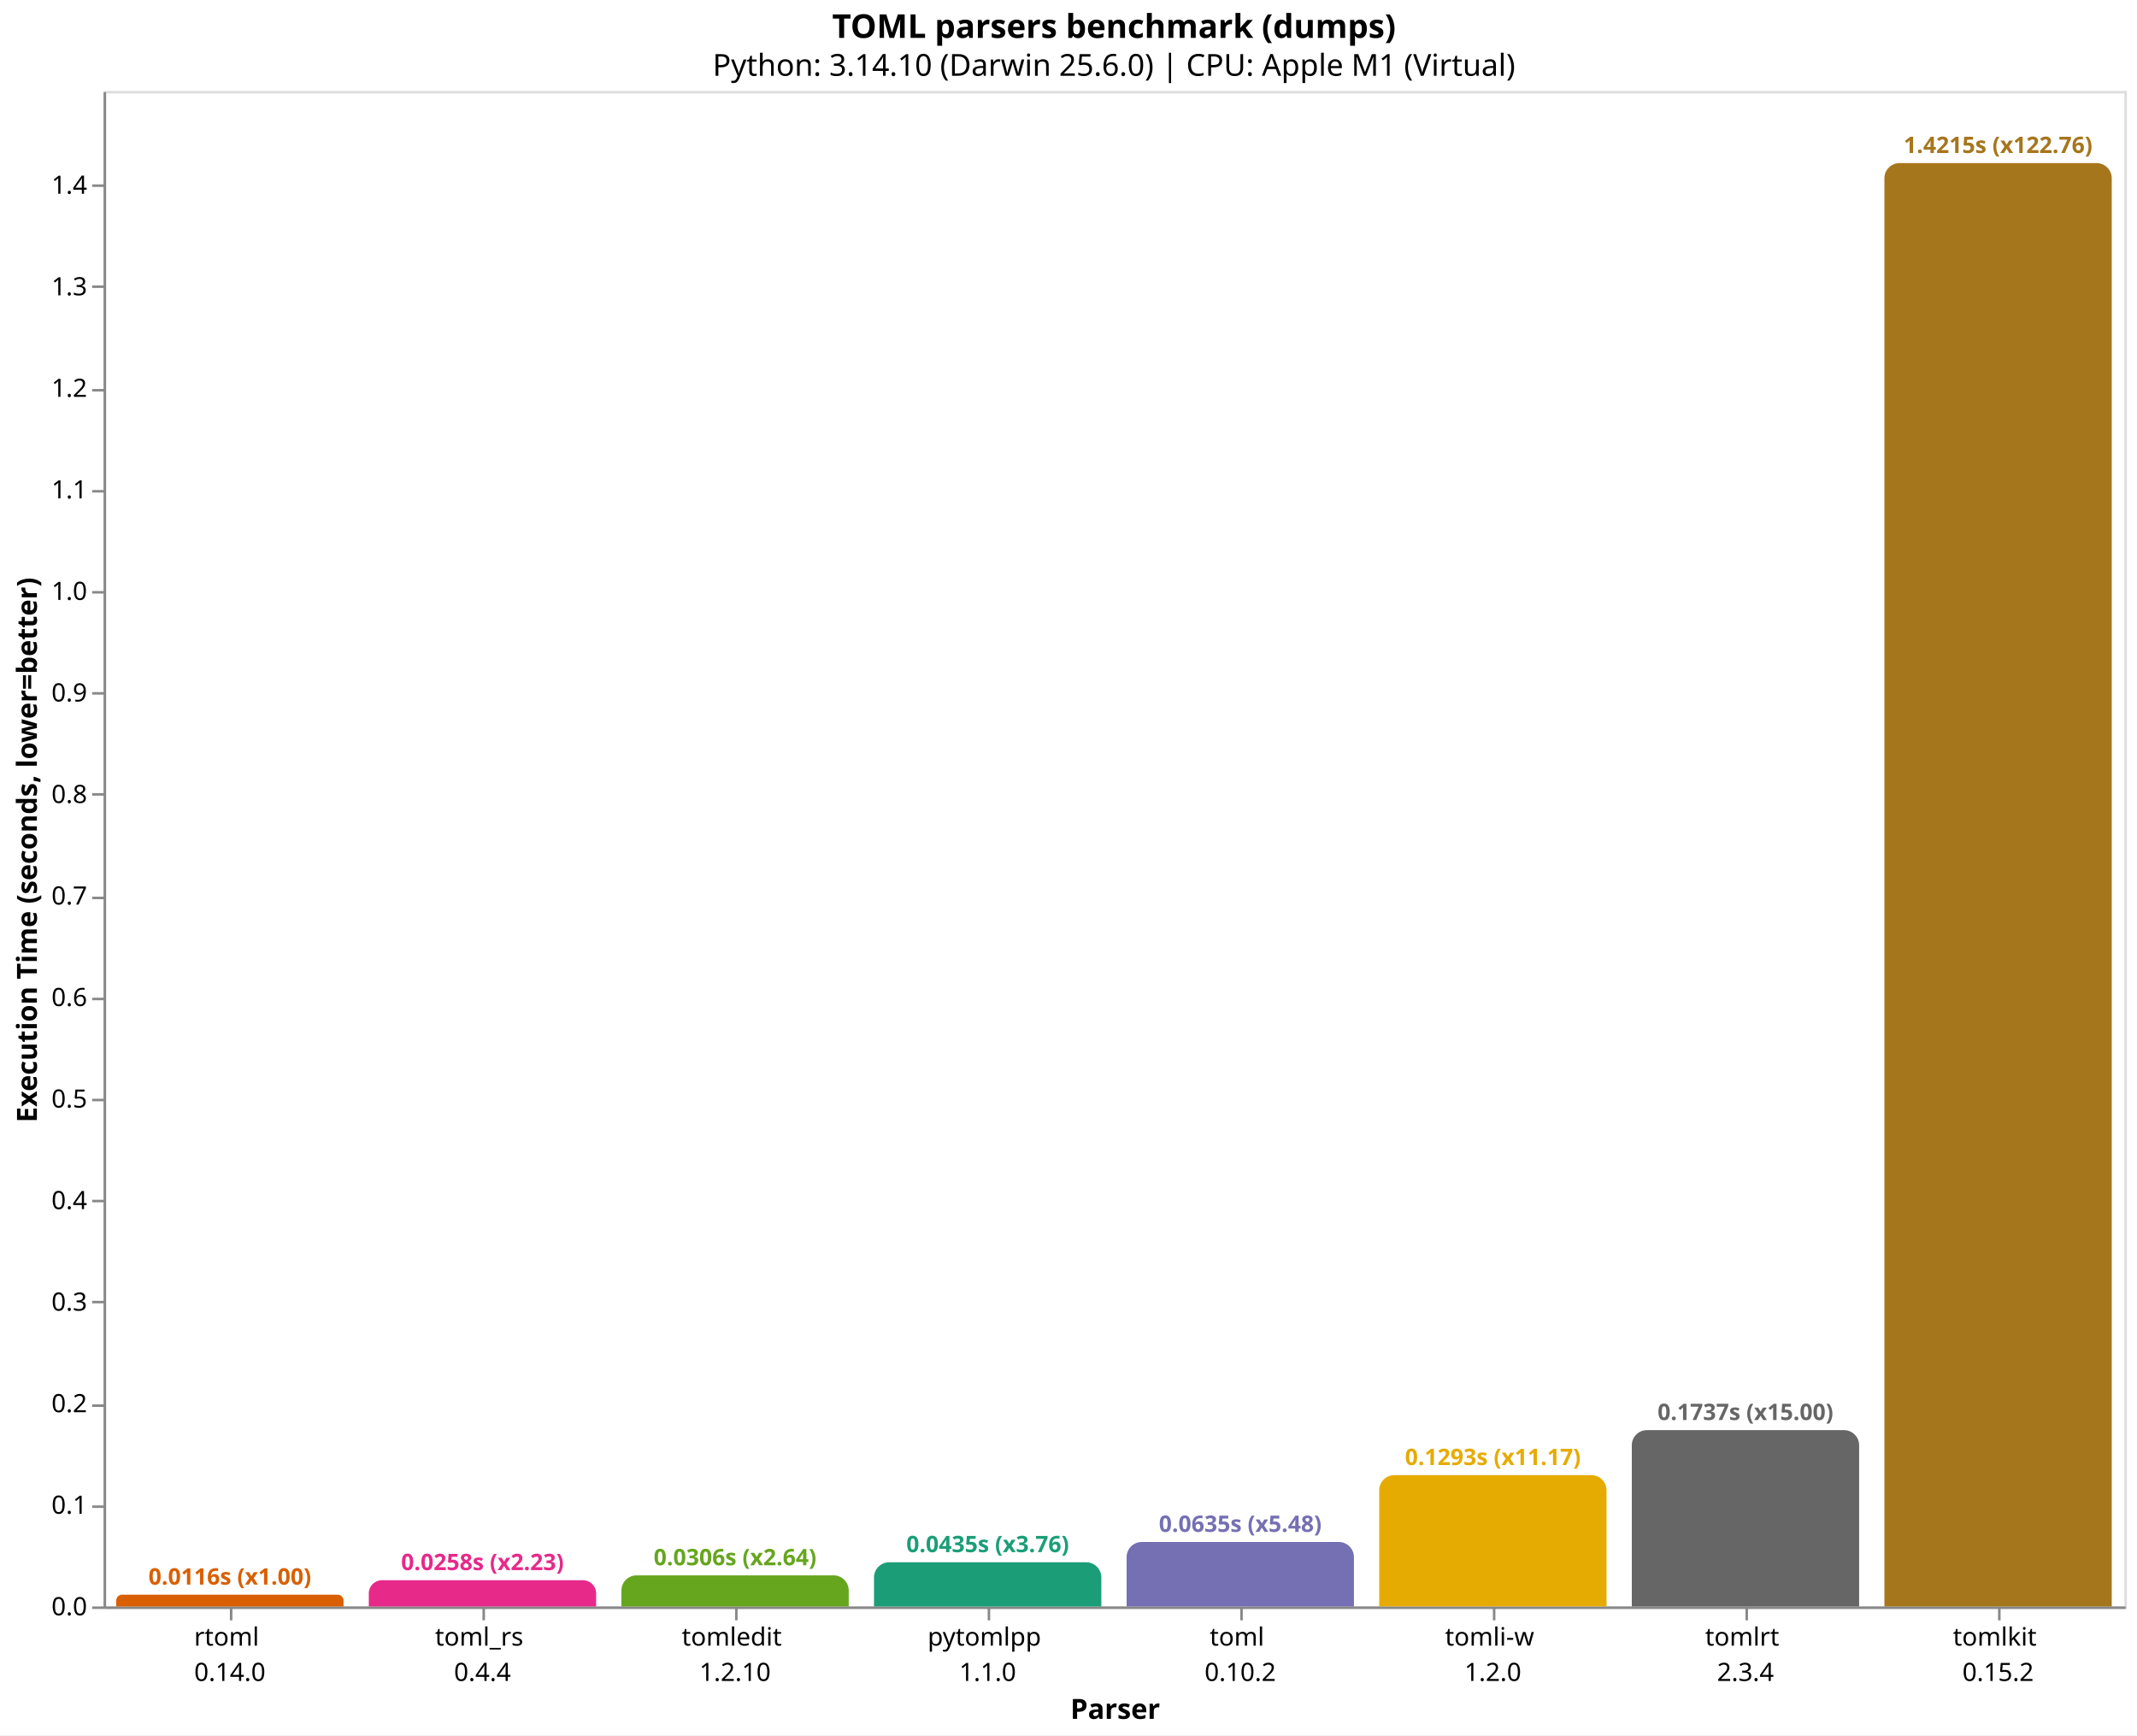
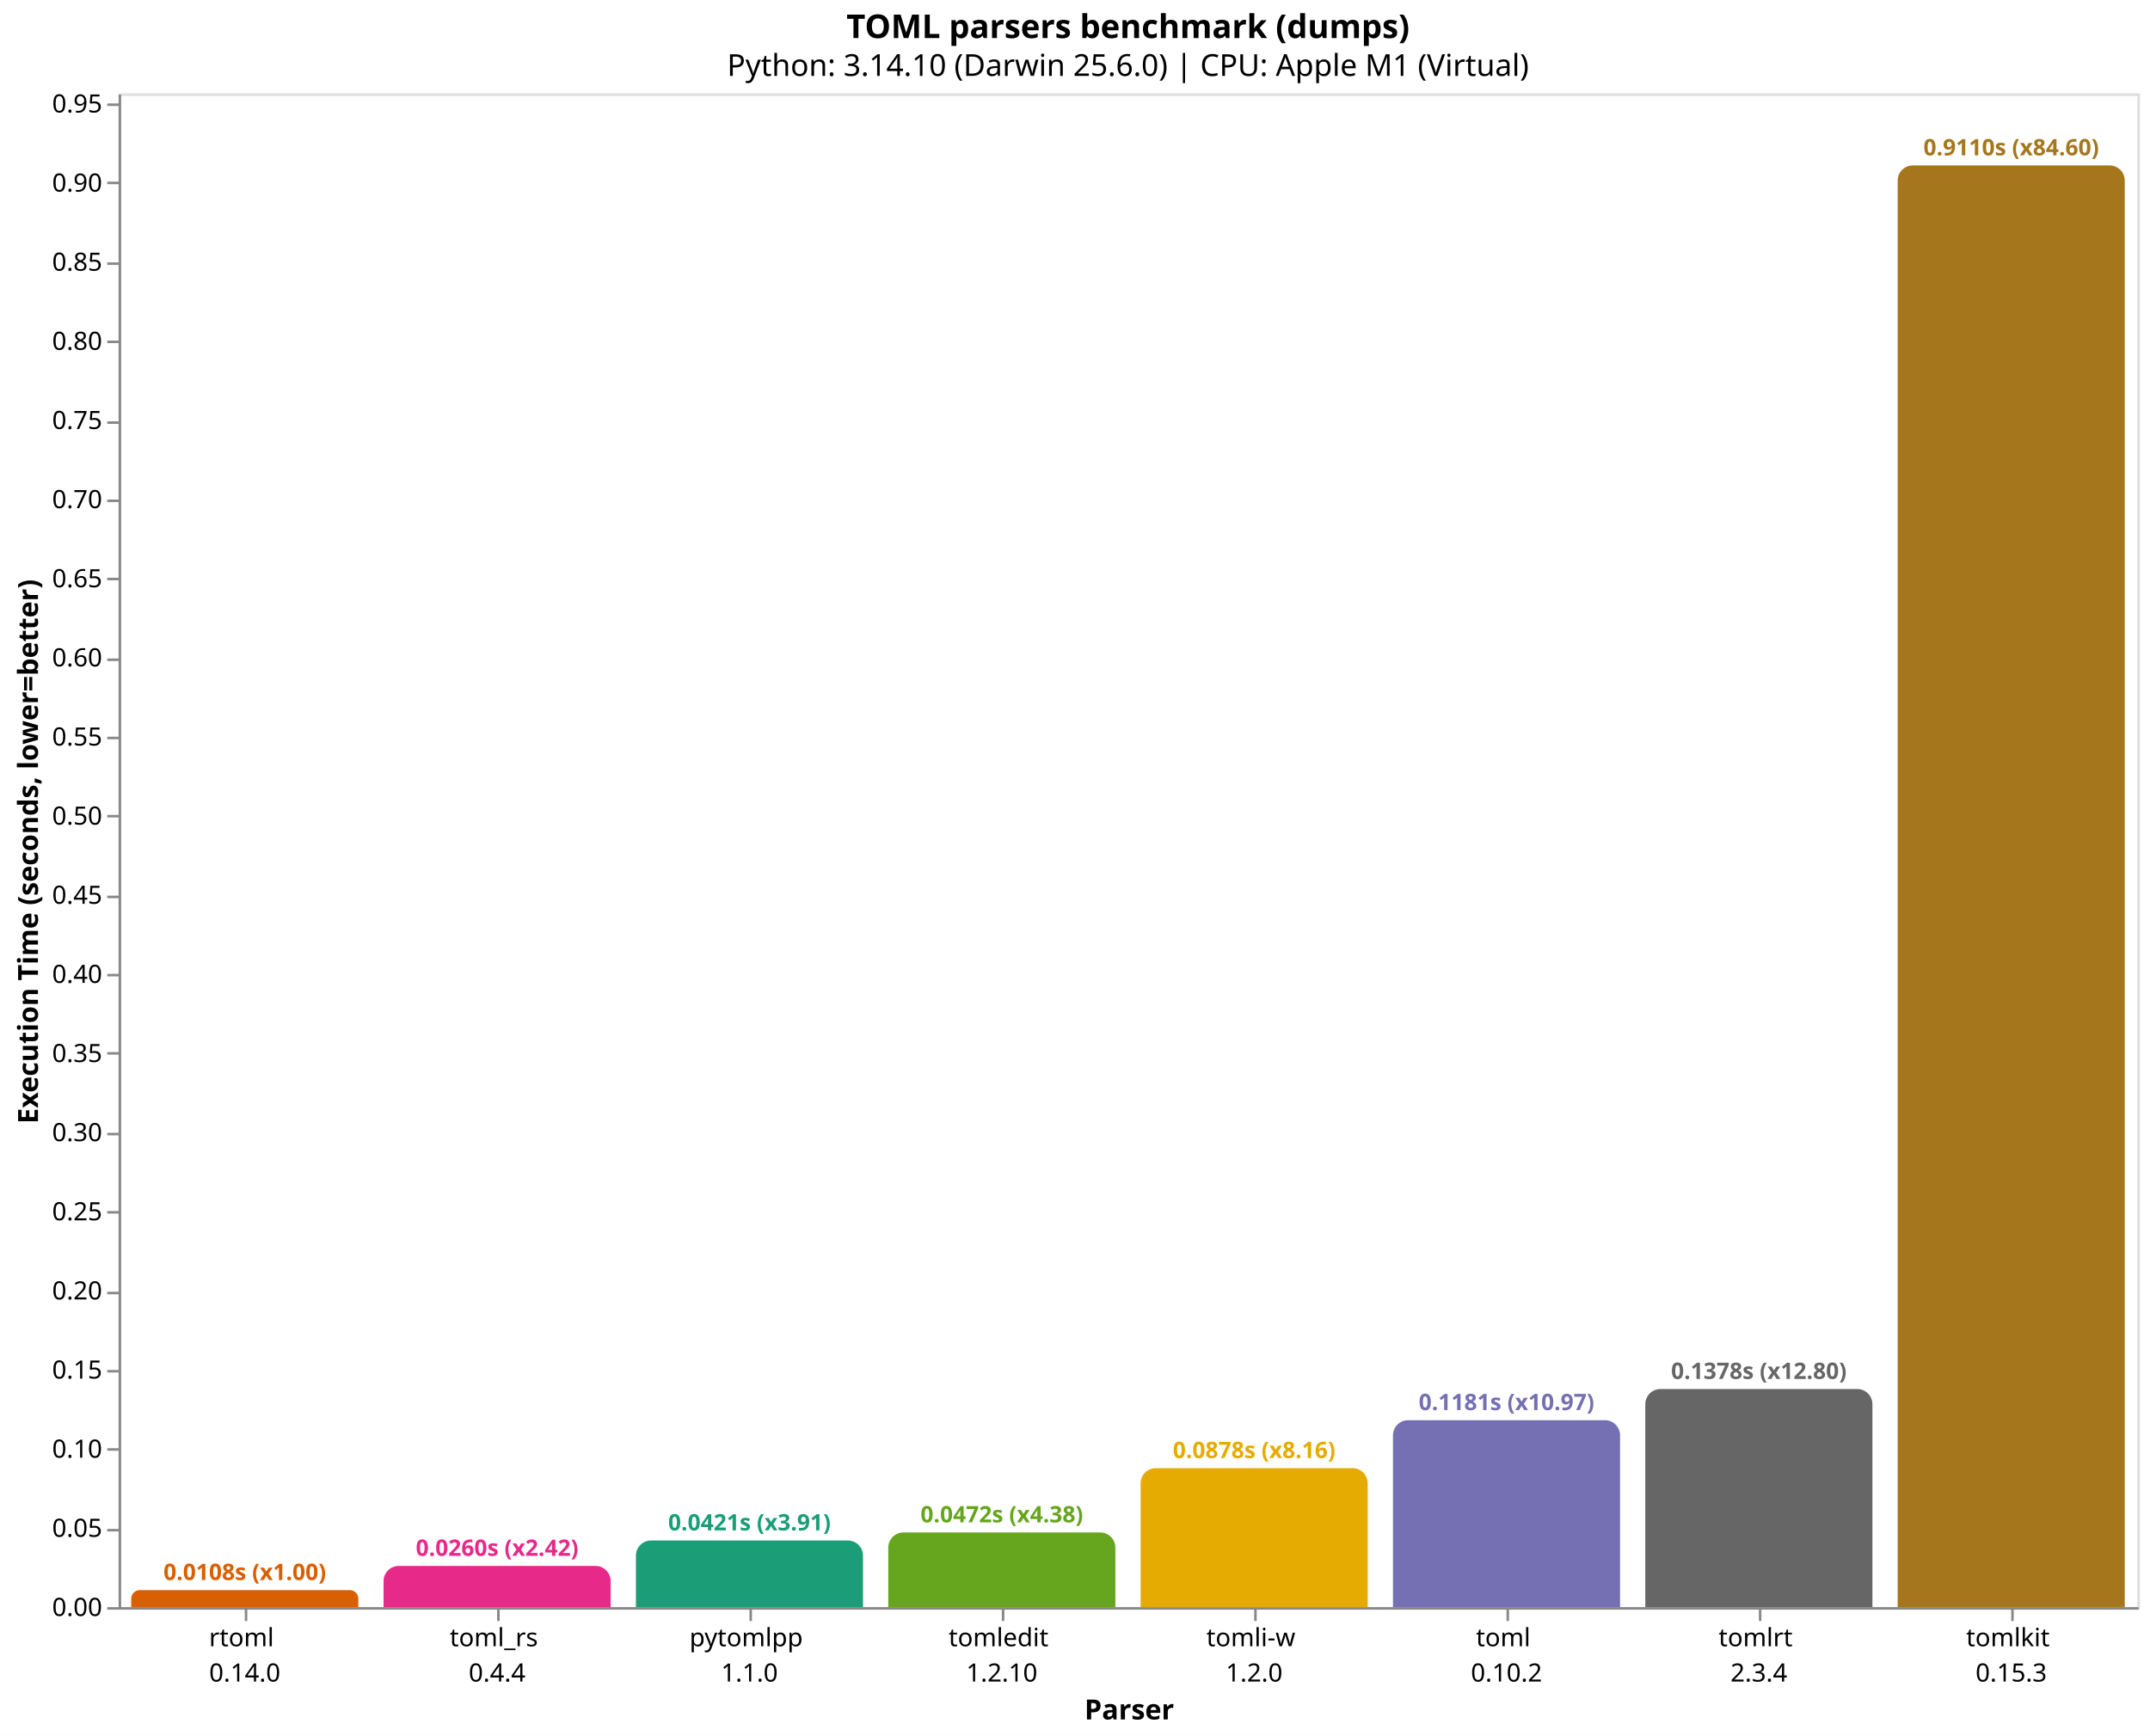
- <svg xmlns="http://www.w3.org/2000/svg" version="1.1" class="marks" width="846" height="687" viewBox="0 0 846 687">
-   <rect width="846" height="687" fill="white" />
-   <g fill="none" stroke-miterlimit="10" transform="translate(41,36)">
+ <svg xmlns="http://www.w3.org/2000/svg" version="1.1" class="marks" width="852" height="688" viewBox="0 0 852 688">
+   <rect width="852" height="688" fill="white" />
+   <g fill="none" stroke-miterlimit="10" transform="translate(47,37)">
    <g class="mark-group role-frame root" role="graphics-object" aria-roledescription="group mark container">
      <g transform="translate(0,0)">
        <path class="background" aria-hidden="true" d="M0.5,0.5h800v600h-800Z" stroke="#ddd" />
        <g>
-           <g class="mark-group role-axis" role="graphics-symbol" aria-roledescription="axis" aria-label="X-axis titled 'Parser' for a discrete scale with 8 values: rtoml&#10;0.14.0, toml_rs&#10;0.4.4, tomledit&#10;1.2.10, pytomlpp&#10;1.1.0, toml&#10;0.10.2, ending with tomlkit&#10;0.15.2">
+           <g class="mark-group role-axis" role="graphics-symbol" aria-roledescription="axis" aria-label="X-axis titled 'Parser' for a discrete scale with 8 values: rtoml&#10;0.14.0, toml_rs&#10;0.4.4, pytomlpp&#10;1.1.0, tomledit&#10;1.2.10, tomli-w&#10;1.2.0, ending with tomlkit&#10;0.15.3">
            <g transform="translate(0.5,600.5)">
              <path class="background" aria-hidden="true" d="M0,0h0v0h0Z" pointer-events="none" />
              <g>
                <g class="mark-rule role-axis-tick" pointer-events="none">
                  <line transform="translate(50,0)" x2="0" y2="5" stroke="#888" stroke-width="1" opacity="1" />
                  <line transform="translate(150,0)" x2="0" y2="5" stroke="#888" stroke-width="1" opacity="1" />
                  <line transform="translate(250,0)" x2="0" y2="5" stroke="#888" stroke-width="1" opacity="1" />
                  <line transform="translate(350,0)" x2="0" y2="5" stroke="#888" stroke-width="1" opacity="1" />
                  <line transform="translate(450,0)" x2="0" y2="5" stroke="#888" stroke-width="1" opacity="1" />
                  <line transform="translate(550,0)" x2="0" y2="5" stroke="#888" stroke-width="1" opacity="1" />
                  <line transform="translate(650,0)" x2="0" y2="5" stroke="#888" stroke-width="1" opacity="1" />
                  <line transform="translate(750,0)" x2="0" y2="5" stroke="#888" stroke-width="1" opacity="1" />
                </g>
                <g class="mark-text role-axis-label" pointer-events="none">
                  <text text-anchor="middle" transform="translate(49.5,15)" font-family="sans-serif" font-size="10px" fill="#000" opacity="1">
                    <tspan>rtoml</tspan>
                    <tspan x="0" dy="14">0.14.0</tspan>
                  </text>
                  <text text-anchor="middle" transform="translate(149.5,15)" font-family="sans-serif" font-size="10px" fill="#000" opacity="1">
                    <tspan>toml_rs</tspan>
                    <tspan x="0" dy="14">0.4.4</tspan>
                  </text>
                  <text text-anchor="middle" transform="translate(249.5,15)" font-family="sans-serif" font-size="10px" fill="#000" opacity="1">
+                     <tspan>pytomlpp</tspan>
+                     <tspan x="0" dy="14">1.1.0</tspan>
+                   </text>
+                   <text text-anchor="middle" transform="translate(349.5,15)" font-family="sans-serif" font-size="10px" fill="#000" opacity="1">
                    <tspan>tomledit</tspan>
                    <tspan x="0" dy="14">1.2.10</tspan>
                  </text>
-                   <text text-anchor="middle" transform="translate(349.5,15)" font-family="sans-serif" font-size="10px" fill="#000" opacity="1">
-                     <tspan>pytomlpp</tspan>
-                     <tspan x="0" dy="14">1.1.0</tspan>
-                   </text>
                  <text text-anchor="middle" transform="translate(449.5,15)" font-family="sans-serif" font-size="10px" fill="#000" opacity="1">
+                     <tspan>tomli-w</tspan>
+                     <tspan x="0" dy="14">1.2.0</tspan>
+                   </text>
+                   <text text-anchor="middle" transform="translate(549.5,15)" font-family="sans-serif" font-size="10px" fill="#000" opacity="1">
                    <tspan>toml</tspan>
                    <tspan x="0" dy="14">0.10.2</tspan>
-                   </text>
-                   <text text-anchor="middle" transform="translate(549.5,15)" font-family="sans-serif" font-size="10px" fill="#000" opacity="1">
-                     <tspan>tomli-w</tspan>
-                     <tspan x="0" dy="14">1.2.0</tspan>
                  </text>
                  <text text-anchor="middle" transform="translate(649.5,15)" font-family="sans-serif" font-size="10px" fill="#000" opacity="1">
                    <tspan>tomlrt</tspan>
                    <tspan x="0" dy="14">2.3.4</tspan>
                  </text>
                  <text text-anchor="middle" transform="translate(749.5,15)" font-family="sans-serif" font-size="10px" fill="#000" opacity="1">
                    <tspan>tomlkit</tspan>
-                     <tspan x="0" dy="14">0.15.2</tspan>
+                     <tspan x="0" dy="14">0.15.3</tspan>
                  </text>
                </g>
                <g class="mark-rule role-axis-domain" pointer-events="none">
                  <line transform="translate(0,0)" x2="800" y2="0" stroke="#888" stroke-width="1" opacity="1" />
                </g>
                <g class="mark-text role-axis-title" pointer-events="none">
                  <text text-anchor="middle" transform="translate(400,44)" font-family="sans-serif" font-size="11px" font-weight="bold" fill="#000" opacity="1">Parser</text>
                </g>
              </g>
              <path class="foreground" aria-hidden="true" d="" pointer-events="none" display="none" />
            </g>
          </g>
-           <g class="mark-group role-axis" role="graphics-symbol" aria-roledescription="axis" aria-label="Y-axis titled 'Execution Time (seconds, lower=better)' for a linear scale with values from 0.0 to 1.5">
+           <g class="mark-group role-axis" role="graphics-symbol" aria-roledescription="axis" aria-label="Y-axis titled 'Execution Time (seconds, lower=better)' for a linear scale with values from 0.0 to 1.0">
            <g transform="translate(0.5,0.5)">
              <path class="background" aria-hidden="true" d="M0,0h0v0h0Z" pointer-events="none" />
              <g>
                <g class="mark-rule role-axis-tick" pointer-events="none">
                  <line transform="translate(0,600)" x2="-5" y2="0" stroke="#888" stroke-width="1" opacity="1" />
-                   <line transform="translate(0,560)" x2="-5" y2="0" stroke="#888" stroke-width="1" opacity="1" />
-                   <line transform="translate(0,520)" x2="-5" y2="0" stroke="#888" stroke-width="1" opacity="1" />
-                   <line transform="translate(0,479)" x2="-5" y2="0" stroke="#888" stroke-width="1" opacity="1" />
-                   <line transform="translate(0,439)" x2="-5" y2="0" stroke="#888" stroke-width="1" opacity="1" />
-                   <line transform="translate(0,399)" x2="-5" y2="0" stroke="#888" stroke-width="1" opacity="1" />
-                   <line transform="translate(0,359)" x2="-5" y2="0" stroke="#888" stroke-width="1" opacity="1" />
-                   <line transform="translate(0,319)" x2="-5" y2="0" stroke="#888" stroke-width="1" opacity="1" />
-                   <line transform="translate(0,278)" x2="-5" y2="0" stroke="#888" stroke-width="1" opacity="1" />
-                   <line transform="translate(0,238)" x2="-5" y2="0" stroke="#888" stroke-width="1" opacity="1" />
-                   <line transform="translate(0,198)" x2="-5" y2="0" stroke="#888" stroke-width="1" opacity="1" />
-                   <line transform="translate(0,158)" x2="-5" y2="0" stroke="#888" stroke-width="1" opacity="1" />
-                   <line transform="translate(0,118)" x2="-5" y2="0" stroke="#888" stroke-width="1" opacity="1" />
-                   <line transform="translate(0,77)" x2="-5" y2="0" stroke="#888" stroke-width="1" opacity="1" />
-                   <line transform="translate(0,37)" x2="-5" y2="0" stroke="#888" stroke-width="1" opacity="1" />
+                   <line transform="translate(0,569)" x2="-5" y2="0" stroke="#888" stroke-width="1" opacity="1" />
+                   <line transform="translate(0,537)" x2="-5" y2="0" stroke="#888" stroke-width="1" opacity="1" />
+                   <line transform="translate(0,506)" x2="-5" y2="0" stroke="#888" stroke-width="1" opacity="1" />
+                   <line transform="translate(0,475)" x2="-5" y2="0" stroke="#888" stroke-width="1" opacity="1" />
+                   <line transform="translate(0,443)" x2="-5" y2="0" stroke="#888" stroke-width="1" opacity="1" />
+                   <line transform="translate(0,412)" x2="-5" y2="0" stroke="#888" stroke-width="1" opacity="1" />
+                   <line transform="translate(0,380)" x2="-5" y2="0" stroke="#888" stroke-width="1" opacity="1" />
+                   <line transform="translate(0,349)" x2="-5" y2="0" stroke="#888" stroke-width="1" opacity="1" />
+                   <line transform="translate(0,318)" x2="-5" y2="0" stroke="#888" stroke-width="1" opacity="1" />
+                   <line transform="translate(0,286)" x2="-5" y2="0" stroke="#888" stroke-width="1" opacity="1" />
+                   <line transform="translate(0,255)" x2="-5" y2="0" stroke="#888" stroke-width="1" opacity="1" />
+                   <line transform="translate(0,224)" x2="-5" y2="0" stroke="#888" stroke-width="1" opacity="1" />
+                   <line transform="translate(0,192)" x2="-5" y2="0" stroke="#888" stroke-width="1" opacity="1" />
+                   <line transform="translate(0,161)" x2="-5" y2="0" stroke="#888" stroke-width="1" opacity="1" />
+                   <line transform="translate(0,130)" x2="-5" y2="0" stroke="#888" stroke-width="1" opacity="1" />
+                   <line transform="translate(0,98)" x2="-5" y2="0" stroke="#888" stroke-width="1" opacity="1" />
+                   <line transform="translate(0,67)" x2="-5" y2="0" stroke="#888" stroke-width="1" opacity="1" />
+                   <line transform="translate(0,35)" x2="-5" y2="0" stroke="#888" stroke-width="1" opacity="1" />
+                   <line transform="translate(0,4)" x2="-5" y2="0" stroke="#888" stroke-width="1" opacity="1" />
                </g>
                <g class="mark-text role-axis-label" pointer-events="none">
-                   <text text-anchor="end" transform="translate(-7,603)" font-family="sans-serif" font-size="10px" fill="#000" opacity="1">0.0</text>
-                   <text text-anchor="end" transform="translate(-7,562.8013)" font-family="sans-serif" font-size="10px" fill="#000" opacity="1">0.1</text>
-                   <text text-anchor="end" transform="translate(-7,522.6026)" font-family="sans-serif" font-size="10px" fill="#000" opacity="1">0.2</text>
-                   <text text-anchor="end" transform="translate(-7,482.404)" font-family="sans-serif" font-size="10px" fill="#000" opacity="1">0.3</text>
-                   <text text-anchor="end" transform="translate(-7,442.2053)" font-family="sans-serif" font-size="10px" fill="#000" opacity="1">0.4</text>
-                   <text text-anchor="end" transform="translate(-7,402.0066)" font-family="sans-serif" font-size="10px" fill="#000" opacity="1">0.5</text>
-                   <text text-anchor="end" transform="translate(-7,361.8079)" font-family="sans-serif" font-size="10px" fill="#000" opacity="1">0.6</text>
-                   <text text-anchor="end" transform="translate(-7,321.6092)" font-family="sans-serif" font-size="10px" fill="#000" opacity="1">0.7</text>
-                   <text text-anchor="end" transform="translate(-7,281.4106)" font-family="sans-serif" font-size="10px" fill="#000" opacity="1">0.8</text>
-                   <text text-anchor="end" transform="translate(-7,241.2119)" font-family="sans-serif" font-size="10px" fill="#000" opacity="1">0.9</text>
-                   <text text-anchor="end" transform="translate(-7,201.0132)" font-family="sans-serif" font-size="10px" fill="#000" opacity="1">1.0</text>
-                   <text text-anchor="end" transform="translate(-7,160.8145)" font-family="sans-serif" font-size="10px" fill="#000" opacity="1">1.1</text>
-                   <text text-anchor="end" transform="translate(-7,120.6158)" font-family="sans-serif" font-size="10px" fill="#000" opacity="1">1.2</text>
-                   <text text-anchor="end" transform="translate(-7,80.41716)" font-family="sans-serif" font-size="10px" fill="#000" opacity="1">1.3</text>
-                   <text text-anchor="end" transform="translate(-7,40.21848)" font-family="sans-serif" font-size="10px" fill="#000" opacity="1">1.4</text>
+                   <text text-anchor="end" transform="translate(-7,603)" font-family="sans-serif" font-size="10px" fill="#000" opacity="1">0.00</text>
+                   <text text-anchor="end" transform="translate(-7,571.6359)" font-family="sans-serif" font-size="10px" fill="#000" opacity="1">0.05</text>
+                   <text text-anchor="end" transform="translate(-7,540.2718)" font-family="sans-serif" font-size="10px" fill="#000" opacity="1">0.10</text>
+                   <text text-anchor="end" transform="translate(-7,508.9078)" font-family="sans-serif" font-size="10px" fill="#000" opacity="1">0.15</text>
+                   <text text-anchor="end" transform="translate(-7,477.5437)" font-family="sans-serif" font-size="10px" fill="#000" opacity="1">0.20</text>
+                   <text text-anchor="end" transform="translate(-7,446.1796)" font-family="sans-serif" font-size="10px" fill="#000" opacity="1">0.25</text>
+                   <text text-anchor="end" transform="translate(-7,414.8155)" font-family="sans-serif" font-size="10px" fill="#000" opacity="1">0.30</text>
+                   <text text-anchor="end" transform="translate(-7,383.4514)" font-family="sans-serif" font-size="10px" fill="#000" opacity="1">0.35</text>
+                   <text text-anchor="end" transform="translate(-7,352.0874)" font-family="sans-serif" font-size="10px" fill="#000" opacity="1">0.40</text>
+                   <text text-anchor="end" transform="translate(-7,320.7233)" font-family="sans-serif" font-size="10px" fill="#000" opacity="1">0.45</text>
+                   <text text-anchor="end" transform="translate(-7,289.3592)" font-family="sans-serif" font-size="10px" fill="#000" opacity="1">0.50</text>
+                   <text text-anchor="end" transform="translate(-7,257.9951)" font-family="sans-serif" font-size="10px" fill="#000" opacity="1">0.55</text>
+                   <text text-anchor="end" transform="translate(-7,226.631)" font-family="sans-serif" font-size="10px" fill="#000" opacity="1">0.60</text>
+                   <text text-anchor="end" transform="translate(-7,195.267)" font-family="sans-serif" font-size="10px" fill="#000" opacity="1">0.65</text>
+                   <text text-anchor="end" transform="translate(-7,163.9029)" font-family="sans-serif" font-size="10px" fill="#000" opacity="1">0.70</text>
+                   <text text-anchor="end" transform="translate(-7,132.5388)" font-family="sans-serif" font-size="10px" fill="#000" opacity="1">0.75</text>
+                   <text text-anchor="end" transform="translate(-7,101.1747)" font-family="sans-serif" font-size="10px" fill="#000" opacity="1">0.80</text>
+                   <text text-anchor="end" transform="translate(-7,69.81065)" font-family="sans-serif" font-size="10px" fill="#000" opacity="1">0.85</text>
+                   <text text-anchor="end" transform="translate(-7,38.44657)" font-family="sans-serif" font-size="10px" fill="#000" opacity="1">0.90</text>
+                   <text text-anchor="end" transform="translate(-7,7.082486)" font-family="sans-serif" font-size="10px" fill="#000" opacity="1">0.95</text>
                </g>
                <g class="mark-rule role-axis-domain" pointer-events="none">
                  <line transform="translate(0,600)" x2="0" y2="-600" stroke="#888" stroke-width="1" opacity="1" />
                </g>
                <g class="mark-text role-axis-title" pointer-events="none">
-                   <text text-anchor="middle" transform="translate(-24.90137,300) rotate(-90) translate(0,-2)" font-family="sans-serif" font-size="11px" font-weight="bold" fill="#000" opacity="1">Execution Time (seconds, lower=better)</text>
+                   <text text-anchor="middle" transform="translate(-30.46289,300) rotate(-90) translate(0,-2)" font-family="sans-serif" font-size="11px" font-weight="bold" fill="#000" opacity="1">Execution Time (seconds, lower=better)</text>
                </g>
              </g>
              <path class="foreground" aria-hidden="true" d="" pointer-events="none" display="none" />
            </g>
          </g>
          <g class="mark-group role-scope" role="graphics-object" aria-roledescription="group mark container">
-             <g transform="translate(5,595.345)">
-               <path class="background" aria-hidden="true" d="M2.327,0L87.673,0C88.957,0,90,1.043,90,2.327L90,4.655C90,4.655,90,4.655,90,4.655L0,4.655C0,4.655,0,4.655,0,4.655L0,2.327C0,1.043,1.043,0,2.327,0Z" />
+             <g transform="translate(5,593.2453)">
+               <path class="background" aria-hidden="true" d="M3.377,0L86.623,0C88.487,0,90,1.513,90,3.377L90,6.755C90,6.755,90,6.755,90,6.755L0,6.755C0,6.755,0,6.755,0,6.755L0,3.377C0,1.513,1.513,0,3.377,0Z" />
              <g clip-path="url(#clip9)">
                <g class="mark-group role-scope" role="graphics-object" aria-roledescription="group mark container">
-                   <g transform="translate(0,-595.345)">
-                     <path class="background" aria-hidden="true" d="M0,0h90v0h-90Z" />
-                     <g>
-                       <g class="mark-rect role-mark layer_0_marks" role="graphics-object" aria-roledescription="rect mark container">
-                         <path aria-label="Parser: rtoml&#10;0.14.0; Execution Time (seconds, lower=better): 0.011579875; parser: rtoml; Execution Time (s): 0.0116; Slowdown: 1.00" role="graphics-symbol" aria-roledescription="bar" d="M0,595.345h90v4.655h-90Z" fill="#d95f02" />
-                       </g>
-                     </g>
-                     <path class="foreground" aria-hidden="true" d="" display="none" />
-                   </g>
-                 </g>
-               </g>
-               <path class="foreground" aria-hidden="true" d="" display="none" />
-             </g>
-             <g transform="translate(105,589.6171)">
-               <path class="background" aria-hidden="true" d="M5.191,0L84.809,0C87.674,0,90,2.326,90,5.191L90,10.383C90,10.383,90,10.383,90,10.383L0,10.383C0,10.383,0,10.383,0,10.383L0,5.191C0,2.326,2.326,0,5.191,0Z" />
+                   <g transform="translate(0,-593.2453)">
+                     <path class="background" aria-hidden="true" d="M0,0h90v0h-90Z" />
+                     <g>
+                       <g class="mark-rect role-mark layer_0_marks" role="graphics-object" aria-roledescription="rect mark container">
+                         <path aria-label="Parser: rtoml&#10;0.14.0; Execution Time (seconds, lower=better): 0.010768167; parser: rtoml; Execution Time (s): 0.0108; Slowdown: 1.00" role="graphics-symbol" aria-roledescription="bar" d="M0,593.245h90v6.755h-90Z" fill="#d95f02" />
+                       </g>
+                     </g>
+                     <path class="foreground" aria-hidden="true" d="" display="none" />
+                   </g>
+                 </g>
+               </g>
+               <path class="foreground" aria-hidden="true" d="" display="none" />
+             </g>
+             <g transform="translate(105,583.6733)">
+               <path class="background" aria-hidden="true" d="M6,0L84,0C87.311,0,90,2.689,90,6L90,16.327C90,16.327,90,16.327,90,16.327L0,16.327C0,16.327,0,16.327,0,16.327L0,6C0,2.689,2.689,0,6,0Z" />
              <g clip-path="url(#clip10)">
                <g class="mark-group role-scope" role="graphics-object" aria-roledescription="group mark container">
-                   <g transform="translate(0,-589.6171)">
-                     <path class="background" aria-hidden="true" d="M0,0h90v0h-90Z" />
-                     <g>
-                       <g class="mark-rect role-mark layer_0_marks" role="graphics-object" aria-roledescription="rect mark container">
-                         <path aria-label="Parser: toml_rs&#10;0.4.4; Execution Time (seconds, lower=better): 0.025829042; parser: toml_rs; Execution Time (s): 0.0258; Slowdown: 2.23" role="graphics-symbol" aria-roledescription="bar" d="M0,589.617h90v10.383h-90Z" fill="#e7298a" />
-                       </g>
-                     </g>
-                     <path class="foreground" aria-hidden="true" d="" display="none" />
-                   </g>
-                 </g>
-               </g>
-               <path class="foreground" aria-hidden="true" d="" display="none" />
-             </g>
-             <g transform="translate(205,587.6944)">
-               <path class="background" aria-hidden="true" d="M6,0L84,0C87.311,0,90,2.689,90,6L90,12.306C90,12.306,90,12.306,90,12.306L0,12.306C0,12.306,0,12.306,0,12.306L0,6C0,2.689,2.689,0,6,0Z" />
+                   <g transform="translate(0,-583.6733)">
+                     <path class="background" aria-hidden="true" d="M0,0h90v0h-90Z" />
+                     <g>
+                       <g class="mark-rect role-mark layer_0_marks" role="graphics-object" aria-roledescription="rect mark container">
+                         <path aria-label="Parser: toml_rs&#10;0.4.4; Execution Time (seconds, lower=better): 0.026027708; parser: toml_rs; Execution Time (s): 0.0260; Slowdown: 2.42" role="graphics-symbol" aria-roledescription="bar" d="M0,583.673h90v16.327h-90Z" fill="#e7298a" />
+                       </g>
+                     </g>
+                     <path class="foreground" aria-hidden="true" d="" display="none" />
+                   </g>
+                 </g>
+               </g>
+               <path class="foreground" aria-hidden="true" d="" display="none" />
+             </g>
+             <g transform="translate(205,573.5841)">
+               <path class="background" aria-hidden="true" d="M6,0L84,0C87.311,0,90,2.689,90,6L90,26.416C90,26.416,90,26.416,90,26.416L0,26.416C0,26.416,0,26.416,0,26.416L0,6C0,2.689,2.689,0,6,0Z" />
              <g clip-path="url(#clip11)">
                <g class="mark-group role-scope" role="graphics-object" aria-roledescription="group mark container">
-                   <g transform="translate(0,-587.6944)">
-                     <path class="background" aria-hidden="true" d="M0,0h90v0h-90Z" />
-                     <g>
-                       <g class="mark-rect role-mark layer_0_marks" role="graphics-object" aria-roledescription="rect mark container">
-                         <path aria-label="Parser: tomledit&#10;1.2.10; Execution Time (seconds, lower=better): 0.030611917; parser: tomledit; Execution Time (s): 0.0306; Slowdown: 2.64" role="graphics-symbol" aria-roledescription="bar" d="M0,587.694h90v12.306h-90Z" fill="#66a61e" />
-                       </g>
-                     </g>
-                     <path class="foreground" aria-hidden="true" d="" display="none" />
-                   </g>
-                 </g>
-               </g>
-               <path class="foreground" aria-hidden="true" d="" display="none" />
-             </g>
-             <g transform="translate(305,582.51)">
-               <path class="background" aria-hidden="true" d="M6,0L84,0C87.311,0,90,2.689,90,6L90,17.49C90,17.49,90,17.49,90,17.49L0,17.49C0,17.49,0,17.49,0,17.49L0,6C0,2.689,2.689,0,6,0Z" />
+                   <g transform="translate(0,-573.5841)">
+                     <path class="background" aria-hidden="true" d="M0,0h90v0h-90Z" />
+                     <g>
+                       <g class="mark-rect role-mark layer_0_marks" role="graphics-object" aria-roledescription="rect mark container">
+                         <path aria-label="Parser: pytomlpp&#10;1.1.0; Execution Time (seconds, lower=better): 0.042111708; parser: pytomlpp; Execution Time (s): 0.0421; Slowdown: 3.91" role="graphics-symbol" aria-roledescription="bar" d="M0,573.584h90v26.416h-90Z" fill="#1b9e77" />
+                       </g>
+                     </g>
+                     <path class="foreground" aria-hidden="true" d="" display="none" />
+                   </g>
+                 </g>
+               </g>
+               <path class="foreground" aria-hidden="true" d="" display="none" />
+             </g>
+             <g transform="translate(305,570.4014)">
+               <path class="background" aria-hidden="true" d="M6,0L84,0C87.311,0,90,2.689,90,6L90,29.599C90,29.599,90,29.599,90,29.599L0,29.599C0,29.599,0,29.599,0,29.599L0,6C0,2.689,2.689,0,6,0Z" />
              <g clip-path="url(#clip12)">
                <g class="mark-group role-scope" role="graphics-object" aria-roledescription="group mark container">
-                   <g transform="translate(0,-582.51)">
-                     <path class="background" aria-hidden="true" d="M0,0h90v0h-90Z" />
-                     <g>
-                       <g class="mark-rect role-mark layer_0_marks" role="graphics-object" aria-roledescription="rect mark container">
-                         <path aria-label="Parser: pytomlpp&#10;1.1.0; Execution Time (seconds, lower=better): 0.043508792; parser: pytomlpp; Execution Time (s): 0.0435; Slowdown: 3.76" role="graphics-symbol" aria-roledescription="bar" d="M0,582.51h90v17.49h-90Z" fill="#1b9e77" />
-                       </g>
-                     </g>
-                     <path class="foreground" aria-hidden="true" d="" display="none" />
-                   </g>
-                 </g>
-               </g>
-               <path class="foreground" aria-hidden="true" d="" display="none" />
-             </g>
-             <g transform="translate(405,574.478)">
-               <path class="background" aria-hidden="true" d="M6,0L84,0C87.311,0,90,2.689,90,6L90,25.522C90,25.522,90,25.522,90,25.522L0,25.522C0,25.522,0,25.522,0,25.522L0,6C0,2.689,2.689,0,6,0Z" />
+                   <g transform="translate(0,-570.4014)">
+                     <path class="background" aria-hidden="true" d="M0,0h90v0h-90Z" />
+                     <g>
+                       <g class="mark-rect role-mark layer_0_marks" role="graphics-object" aria-roledescription="rect mark container">
+                         <path aria-label="Parser: tomledit&#10;1.2.10; Execution Time (seconds, lower=better): 0.0471855; parser: tomledit; Execution Time (s): 0.0472; Slowdown: 4.38" role="graphics-symbol" aria-roledescription="bar" d="M0,570.401h90v29.599h-90Z" fill="#66a61e" />
+                       </g>
+                     </g>
+                     <path class="foreground" aria-hidden="true" d="" display="none" />
+                   </g>
+                 </g>
+               </g>
+               <path class="foreground" aria-hidden="true" d="" display="none" />
+             </g>
+             <g transform="translate(405,544.9154)">
+               <path class="background" aria-hidden="true" d="M6,0L84,0C87.311,0,90,2.689,90,6L90,55.085C90,55.085,90,55.085,90,55.085L0,55.085C0,55.085,0,55.085,0,55.085L0,6C0,2.689,2.689,0,6,0Z" />
              <g clip-path="url(#clip13)">
                <g class="mark-group role-scope" role="graphics-object" aria-roledescription="group mark container">
-                   <g transform="translate(0,-574.478)">
-                     <path class="background" aria-hidden="true" d="M0,0h90v0h-90Z" />
-                     <g>
-                       <g class="mark-rect role-mark layer_0_marks" role="graphics-object" aria-roledescription="rect mark container">
-                         <path aria-label="Parser: toml&#10;0.10.2; Execution Time (seconds, lower=better): 0.063489584; parser: toml; Execution Time (s): 0.0635; Slowdown: 5.48" role="graphics-symbol" aria-roledescription="bar" d="M0,574.478h90v25.522h-90Z" fill="#7570b3" />
-                       </g>
-                     </g>
-                     <path class="foreground" aria-hidden="true" d="" display="none" />
-                   </g>
-                 </g>
-               </g>
-               <path class="foreground" aria-hidden="true" d="" display="none" />
-             </g>
-             <g transform="translate(505,548.0155)">
-               <path class="background" aria-hidden="true" d="M6,0L84,0C87.311,0,90,2.689,90,6L90,51.984C90,51.984,90,51.984,90,51.984L0,51.984C0,51.984,0,51.984,0,51.984L0,6C0,2.689,2.689,0,6,0Z" />
+                   <g transform="translate(0,-544.9154)">
+                     <path class="background" aria-hidden="true" d="M0,0h90v0h-90Z" />
+                     <g>
+                       <g class="mark-rect role-mark layer_0_marks" role="graphics-object" aria-roledescription="rect mark container">
+                         <path aria-label="Parser: tomli-w&#10;1.2.0; Execution Time (seconds, lower=better): 0.087814792; parser: tomli-w; Execution Time (s): 0.0878; Slowdown: 8.16" role="graphics-symbol" aria-roledescription="bar" d="M0,544.915h90v55.085h-90Z" fill="#e6ab02" />
+                       </g>
+                     </g>
+                     <path class="foreground" aria-hidden="true" d="" display="none" />
+                   </g>
+                 </g>
+               </g>
+               <path class="foreground" aria-hidden="true" d="" display="none" />
+             </g>
+             <g transform="translate(505,525.9001)">
+               <path class="background" aria-hidden="true" d="M6,0L84,0C87.311,0,90,2.689,90,6L90,74.1C90,74.1,90,74.1,90,74.1L0,74.1C0,74.1,0,74.1,0,74.1L0,6C0,2.689,2.689,0,6,0Z" />
              <g clip-path="url(#clip14)">
                <g class="mark-group role-scope" role="graphics-object" aria-roledescription="group mark container">
-                   <g transform="translate(0,-548.0155)">
-                     <path class="background" aria-hidden="true" d="M0,0h90v0h-90Z" />
-                     <g>
-                       <g class="mark-rect role-mark layer_0_marks" role="graphics-object" aria-roledescription="rect mark container">
-                         <path aria-label="Parser: tomli-w&#10;1.2.0; Execution Time (seconds, lower=better): 0.129318875; parser: tomli-w; Execution Time (s): 0.1293; Slowdown: 11.17" role="graphics-symbol" aria-roledescription="bar" d="M0,548.016h90v51.984h-90Z" fill="#e6ab02" />
-                       </g>
-                     </g>
-                     <path class="foreground" aria-hidden="true" d="" display="none" />
-                   </g>
-                 </g>
-               </g>
-               <path class="foreground" aria-hidden="true" d="" display="none" />
-             </g>
-             <g transform="translate(605,530.1907)">
-               <path class="background" aria-hidden="true" d="M6,0L84,0C87.311,0,90,2.689,90,6L90,69.809C90,69.809,90,69.809,90,69.809L0,69.809C0,69.809,0,69.809,0,69.809L0,6C0,2.689,2.689,0,6,0Z" />
+                   <g transform="translate(0,-525.9001)">
+                     <path class="background" aria-hidden="true" d="M0,0h90v0h-90Z" />
+                     <g>
+                       <g class="mark-rect role-mark layer_0_marks" role="graphics-object" aria-roledescription="rect mark container">
+                         <path aria-label="Parser: toml&#10;0.10.2; Execution Time (seconds, lower=better): 0.118128625; parser: toml; Execution Time (s): 0.1181; Slowdown: 10.97" role="graphics-symbol" aria-roledescription="bar" d="M0,525.9h90v74.1h-90Z" fill="#7570b3" />
+                       </g>
+                     </g>
+                     <path class="foreground" aria-hidden="true" d="" display="none" />
+                   </g>
+                 </g>
+               </g>
+               <path class="foreground" aria-hidden="true" d="" display="none" />
+             </g>
+             <g transform="translate(605,513.5473)">
+               <path class="background" aria-hidden="true" d="M6,0L84,0C87.311,0,90,2.689,90,6L90,86.453C90,86.453,90,86.453,90,86.453L0,86.453C0,86.453,0,86.453,0,86.453L0,6C0,2.689,2.689,0,6,0Z" />
              <g clip-path="url(#clip15)">
                <g class="mark-group role-scope" role="graphics-object" aria-roledescription="group mark container">
-                   <g transform="translate(0,-530.1907)">
-                     <path class="background" aria-hidden="true" d="M0,0h90v0h-90Z" />
-                     <g>
-                       <g class="mark-rect role-mark layer_0_marks" role="graphics-object" aria-roledescription="rect mark container">
-                         <path aria-label="Parser: tomlrt&#10;2.3.4; Execution Time (seconds, lower=better): 0.173660584; parser: tomlrt; Execution Time (s): 0.1737; Slowdown: 15.00" role="graphics-symbol" aria-roledescription="bar" d="M0,530.191h90v69.809h-90Z" fill="#666666" />
+                   <g transform="translate(0,-513.5473)">
+                     <path class="background" aria-hidden="true" d="M0,0h90v0h-90Z" />
+                     <g>
+                       <g class="mark-rect role-mark layer_0_marks" role="graphics-object" aria-roledescription="rect mark container">
+                         <path aria-label="Parser: tomlrt&#10;2.3.4; Execution Time (seconds, lower=better): 0.137821166; parser: tomlrt; Execution Time (s): 0.1378; Slowdown: 12.80" role="graphics-symbol" aria-roledescription="bar" d="M0,513.547h90v86.453h-90Z" fill="#666666" />
                      </g>
                    </g>
                    <path class="foreground" aria-hidden="true" d="" display="none" />
                  </g>
                </g>
              </g>
              <path class="foreground" aria-hidden="true" d="" display="none" />
            </g>
            <g transform="translate(705,28.57143)">
              <path class="background" aria-hidden="true" d="M6,0L84,0C87.311,0,90,2.689,90,6L90,571.429C90,571.429,90,571.429,90,571.429L0,571.429C0,571.429,0,571.429,0,571.429L0,6C0,2.689,2.689,0,6,0Z" />
              <g clip-path="url(#clip16)">
                <g class="mark-group role-scope" role="graphics-object" aria-roledescription="group mark container">
                  <g transform="translate(0,-28.57143)">
                    <path class="background" aria-hidden="true" d="M0,0h90v0h-90Z" />
                    <g>
                      <g class="mark-rect role-mark layer_0_marks" role="graphics-object" aria-roledescription="rect mark container">
-                         <path aria-label="Parser: tomlkit&#10;0.15.2; Execution Time (seconds, lower=better): 1.421510792; parser: tomlkit; Execution Time (s): 1.4215; Slowdown: 122.76" role="graphics-symbol" aria-roledescription="bar" d="M0,28.571h90v571.429h-90Z" fill="#a6761d" />
+                         <path aria-label="Parser: tomlkit&#10;0.15.3; Execution Time (seconds, lower=better): 0.910960208; parser: tomlkit; Execution Time (s): 0.9110; Slowdown: 84.60" role="graphics-symbol" aria-roledescription="bar" d="M0,28.571h90v571.429h-90Z" fill="#a6761d" />
                      </g>
                    </g>
                    <path class="foreground" aria-hidden="true" d="" display="none" />
                  </g>
                </g>
              </g>
              <path class="foreground" aria-hidden="true" d="" display="none" />
            </g>
          </g>
          <g class="mark-text role-mark layer_1_marks" role="graphics-object" aria-roledescription="text mark container">
-             <text aria-label="Parser: rtoml&#10;0.14.0; Execution Time (seconds, lower=better): 0.011579875; parser: rtoml; label: 0.0116s (x1.00); Execution Time (s): 0.0116; Slowdown: 1.00" role="graphics-symbol" aria-roledescription="text mark" text-anchor="middle" transform="translate(50,591.345)" font-family="sans-serif" font-size="9px" font-weight="bold" fill="#d95f02">0.0116s (x1.00)</text>
-             <text aria-label="Parser: toml_rs&#10;0.4.4; Execution Time (seconds, lower=better): 0.025829042; parser: toml_rs; label: 0.0258s (x2.23); Execution Time (s): 0.0258; Slowdown: 2.23" role="graphics-symbol" aria-roledescription="text mark" text-anchor="middle" transform="translate(150,585.6171)" font-family="sans-serif" font-size="9px" font-weight="bold" fill="#e7298a">0.0258s (x2.23)</text>
-             <text aria-label="Parser: tomledit&#10;1.2.10; Execution Time (seconds, lower=better): 0.030611917; parser: tomledit; label: 0.0306s (x2.64); Execution Time (s): 0.0306; Slowdown: 2.64" role="graphics-symbol" aria-roledescription="text mark" text-anchor="middle" transform="translate(250,583.6944)" font-family="sans-serif" font-size="9px" font-weight="bold" fill="#66a61e">0.0306s (x2.64)</text>
-             <text aria-label="Parser: pytomlpp&#10;1.1.0; Execution Time (seconds, lower=better): 0.043508792; parser: pytomlpp; label: 0.0435s (x3.76); Execution Time (s): 0.0435; Slowdown: 3.76" role="graphics-symbol" aria-roledescription="text mark" text-anchor="middle" transform="translate(350,578.51)" font-family="sans-serif" font-size="9px" font-weight="bold" fill="#1b9e77">0.0435s (x3.76)</text>
-             <text aria-label="Parser: toml&#10;0.10.2; Execution Time (seconds, lower=better): 0.063489584; parser: toml; label: 0.0635s (x5.48); Execution Time (s): 0.0635; Slowdown: 5.48" role="graphics-symbol" aria-roledescription="text mark" text-anchor="middle" transform="translate(450,570.478)" font-family="sans-serif" font-size="9px" font-weight="bold" fill="#7570b3">0.0635s (x5.48)</text>
-             <text aria-label="Parser: tomli-w&#10;1.2.0; Execution Time (seconds, lower=better): 0.129318875; parser: tomli-w; label: 0.1293s (x11.17); Execution Time (s): 0.1293; Slowdown: 11.17" role="graphics-symbol" aria-roledescription="text mark" text-anchor="middle" transform="translate(550,544.0155)" font-family="sans-serif" font-size="9px" font-weight="bold" fill="#e6ab02">0.1293s (x11.17)</text>
-             <text aria-label="Parser: tomlrt&#10;2.3.4; Execution Time (seconds, lower=better): 0.173660584; parser: tomlrt; label: 0.1737s (x15.00); Execution Time (s): 0.1737; Slowdown: 15.00" role="graphics-symbol" aria-roledescription="text mark" text-anchor="middle" transform="translate(650,526.1907)" font-family="sans-serif" font-size="9px" font-weight="bold" fill="#666666">0.1737s (x15.00)</text>
-             <text aria-label="Parser: tomlkit&#10;0.15.2; Execution Time (seconds, lower=better): 1.421510792; parser: tomlkit; label: 1.4215s (x122.76); Execution Time (s): 1.4215; Slowdown: 122.76" role="graphics-symbol" aria-roledescription="text mark" text-anchor="middle" transform="translate(750,24.57143)" font-family="sans-serif" font-size="9px" font-weight="bold" fill="#a6761d">1.4215s (x122.76)</text>
+             <text aria-label="Parser: rtoml&#10;0.14.0; Execution Time (seconds, lower=better): 0.010768167; parser: rtoml; label: 0.0108s (x1.00); Execution Time (s): 0.0108; Slowdown: 1.00" role="graphics-symbol" aria-roledescription="text mark" text-anchor="middle" transform="translate(50,589.2453)" font-family="sans-serif" font-size="9px" font-weight="bold" fill="#d95f02">0.0108s (x1.00)</text>
+             <text aria-label="Parser: toml_rs&#10;0.4.4; Execution Time (seconds, lower=better): 0.026027708; parser: toml_rs; label: 0.0260s (x2.42); Execution Time (s): 0.0260; Slowdown: 2.42" role="graphics-symbol" aria-roledescription="text mark" text-anchor="middle" transform="translate(150,579.6733)" font-family="sans-serif" font-size="9px" font-weight="bold" fill="#e7298a">0.0260s (x2.42)</text>
+             <text aria-label="Parser: pytomlpp&#10;1.1.0; Execution Time (seconds, lower=better): 0.042111708; parser: pytomlpp; label: 0.0421s (x3.91); Execution Time (s): 0.0421; Slowdown: 3.91" role="graphics-symbol" aria-roledescription="text mark" text-anchor="middle" transform="translate(250,569.5841)" font-family="sans-serif" font-size="9px" font-weight="bold" fill="#1b9e77">0.0421s (x3.91)</text>
+             <text aria-label="Parser: tomledit&#10;1.2.10; Execution Time (seconds, lower=better): 0.0471855; parser: tomledit; label: 0.0472s (x4.38); Execution Time (s): 0.0472; Slowdown: 4.38" role="graphics-symbol" aria-roledescription="text mark" text-anchor="middle" transform="translate(350,566.4014)" font-family="sans-serif" font-size="9px" font-weight="bold" fill="#66a61e">0.0472s (x4.38)</text>
+             <text aria-label="Parser: tomli-w&#10;1.2.0; Execution Time (seconds, lower=better): 0.087814792; parser: tomli-w; label: 0.0878s (x8.16); Execution Time (s): 0.0878; Slowdown: 8.16" role="graphics-symbol" aria-roledescription="text mark" text-anchor="middle" transform="translate(450,540.9154)" font-family="sans-serif" font-size="9px" font-weight="bold" fill="#e6ab02">0.0878s (x8.16)</text>
+             <text aria-label="Parser: toml&#10;0.10.2; Execution Time (seconds, lower=better): 0.118128625; parser: toml; label: 0.1181s (x10.97); Execution Time (s): 0.1181; Slowdown: 10.97" role="graphics-symbol" aria-roledescription="text mark" text-anchor="middle" transform="translate(550,521.9001)" font-family="sans-serif" font-size="9px" font-weight="bold" fill="#7570b3">0.1181s (x10.97)</text>
+             <text aria-label="Parser: tomlrt&#10;2.3.4; Execution Time (seconds, lower=better): 0.137821166; parser: tomlrt; label: 0.1378s (x12.80); Execution Time (s): 0.1378; Slowdown: 12.80" role="graphics-symbol" aria-roledescription="text mark" text-anchor="middle" transform="translate(650,509.5473)" font-family="sans-serif" font-size="9px" font-weight="bold" fill="#666666">0.1378s (x12.80)</text>
+             <text aria-label="Parser: tomlkit&#10;0.15.3; Execution Time (seconds, lower=better): 0.910960208; parser: tomlkit; label: 0.9110s (x84.60); Execution Time (s): 0.9110; Slowdown: 84.60" role="graphics-symbol" aria-roledescription="text mark" text-anchor="middle" transform="translate(750,24.57143)" font-family="sans-serif" font-size="9px" font-weight="bold" fill="#a6761d">0.9110s (x84.60)</text>
          </g>
          <g class="mark-group role-title">
-             <g transform="translate(400,-31)">
+             <g transform="translate(400,-31.91751)">
              <path class="background" aria-hidden="true" d="M0,0h0v0h0Z" pointer-events="none" />
              <g>
                <g class="mark-text role-title-text" role="graphics-symbol" aria-roledescription="title" aria-label="Title text 'TOML parsers benchmark (dumps)'" pointer-events="none">
                  <text text-anchor="middle" transform="translate(0,10)" font-family="sans-serif" font-size="13px" font-weight="bold" fill="#000" opacity="1">TOML parsers benchmark (dumps)</text>
                </g>
                <g class="mark-text role-title-subtitle" role="graphics-symbol" aria-roledescription="subtitle" aria-label="Subtitle text 'Python: 3.14.10 (Darwin 25.6.0) | CPU: Apple M1 (Virtual)'" pointer-events="none">
                  <text text-anchor="middle" transform="translate(0,25)" font-family="sans-serif" font-size="12px" fill="#000" opacity="1">Python: 3.14.10 (Darwin 25.6.0) | CPU: Apple M1 (Virtual)</text>
                </g>
              </g>
              <path class="foreground" aria-hidden="true" d="" pointer-events="none" display="none" />
            </g>
          </g>
        </g>
        <path class="foreground" aria-hidden="true" d="" display="none" />
      </g>
    </g>
  </g>
  <defs>
    <clipPath id="clip9">
-       <path d="M2.327,0L87.673,0C88.957,0,90,1.043,90,2.327L90,4.655C90,4.655,90,4.655,90,4.655L0,4.655C0,4.655,0,4.655,0,4.655L0,2.327C0,1.043,1.043,0,2.327,0Z" />
+       <path d="M3.377,0L86.623,0C88.487,0,90,1.513,90,3.377L90,6.755C90,6.755,90,6.755,90,6.755L0,6.755C0,6.755,0,6.755,0,6.755L0,3.377C0,1.513,1.513,0,3.377,0Z" />
    </clipPath>
    <clipPath id="clip10">
-       <path d="M5.191,0L84.809,0C87.674,0,90,2.326,90,5.191L90,10.383C90,10.383,90,10.383,90,10.383L0,10.383C0,10.383,0,10.383,0,10.383L0,5.191C0,2.326,2.326,0,5.191,0Z" />
+       <path d="M6,0L84,0C87.311,0,90,2.689,90,6L90,16.327C90,16.327,90,16.327,90,16.327L0,16.327C0,16.327,0,16.327,0,16.327L0,6C0,2.689,2.689,0,6,0Z" />
    </clipPath>
    <clipPath id="clip11">
-       <path d="M6,0L84,0C87.311,0,90,2.689,90,6L90,12.306C90,12.306,90,12.306,90,12.306L0,12.306C0,12.306,0,12.306,0,12.306L0,6C0,2.689,2.689,0,6,0Z" />
+       <path d="M6,0L84,0C87.311,0,90,2.689,90,6L90,26.416C90,26.416,90,26.416,90,26.416L0,26.416C0,26.416,0,26.416,0,26.416L0,6C0,2.689,2.689,0,6,0Z" />
    </clipPath>
    <clipPath id="clip12">
-       <path d="M6,0L84,0C87.311,0,90,2.689,90,6L90,17.49C90,17.49,90,17.49,90,17.49L0,17.49C0,17.49,0,17.49,0,17.49L0,6C0,2.689,2.689,0,6,0Z" />
+       <path d="M6,0L84,0C87.311,0,90,2.689,90,6L90,29.599C90,29.599,90,29.599,90,29.599L0,29.599C0,29.599,0,29.599,0,29.599L0,6C0,2.689,2.689,0,6,0Z" />
    </clipPath>
    <clipPath id="clip13">
-       <path d="M6,0L84,0C87.311,0,90,2.689,90,6L90,25.522C90,25.522,90,25.522,90,25.522L0,25.522C0,25.522,0,25.522,0,25.522L0,6C0,2.689,2.689,0,6,0Z" />
+       <path d="M6,0L84,0C87.311,0,90,2.689,90,6L90,55.085C90,55.085,90,55.085,90,55.085L0,55.085C0,55.085,0,55.085,0,55.085L0,6C0,2.689,2.689,0,6,0Z" />
    </clipPath>
    <clipPath id="clip14">
-       <path d="M6,0L84,0C87.311,0,90,2.689,90,6L90,51.984C90,51.984,90,51.984,90,51.984L0,51.984C0,51.984,0,51.984,0,51.984L0,6C0,2.689,2.689,0,6,0Z" />
+       <path d="M6,0L84,0C87.311,0,90,2.689,90,6L90,74.1C90,74.1,90,74.1,90,74.1L0,74.1C0,74.1,0,74.1,0,74.1L0,6C0,2.689,2.689,0,6,0Z" />
    </clipPath>
    <clipPath id="clip15">
-       <path d="M6,0L84,0C87.311,0,90,2.689,90,6L90,69.809C90,69.809,90,69.809,90,69.809L0,69.809C0,69.809,0,69.809,0,69.809L0,6C0,2.689,2.689,0,6,0Z" />
+       <path d="M6,0L84,0C87.311,0,90,2.689,90,6L90,86.453C90,86.453,90,86.453,90,86.453L0,86.453C0,86.453,0,86.453,0,86.453L0,6C0,2.689,2.689,0,6,0Z" />
    </clipPath>
    <clipPath id="clip16">
      <path d="M6,0L84,0C87.311,0,90,2.689,90,6L90,571.429C90,571.429,90,571.429,90,571.429L0,571.429C0,571.429,0,571.429,0,571.429L0,6C0,2.689,2.689,0,6,0Z" />
    </clipPath>
  </defs>
</svg>
